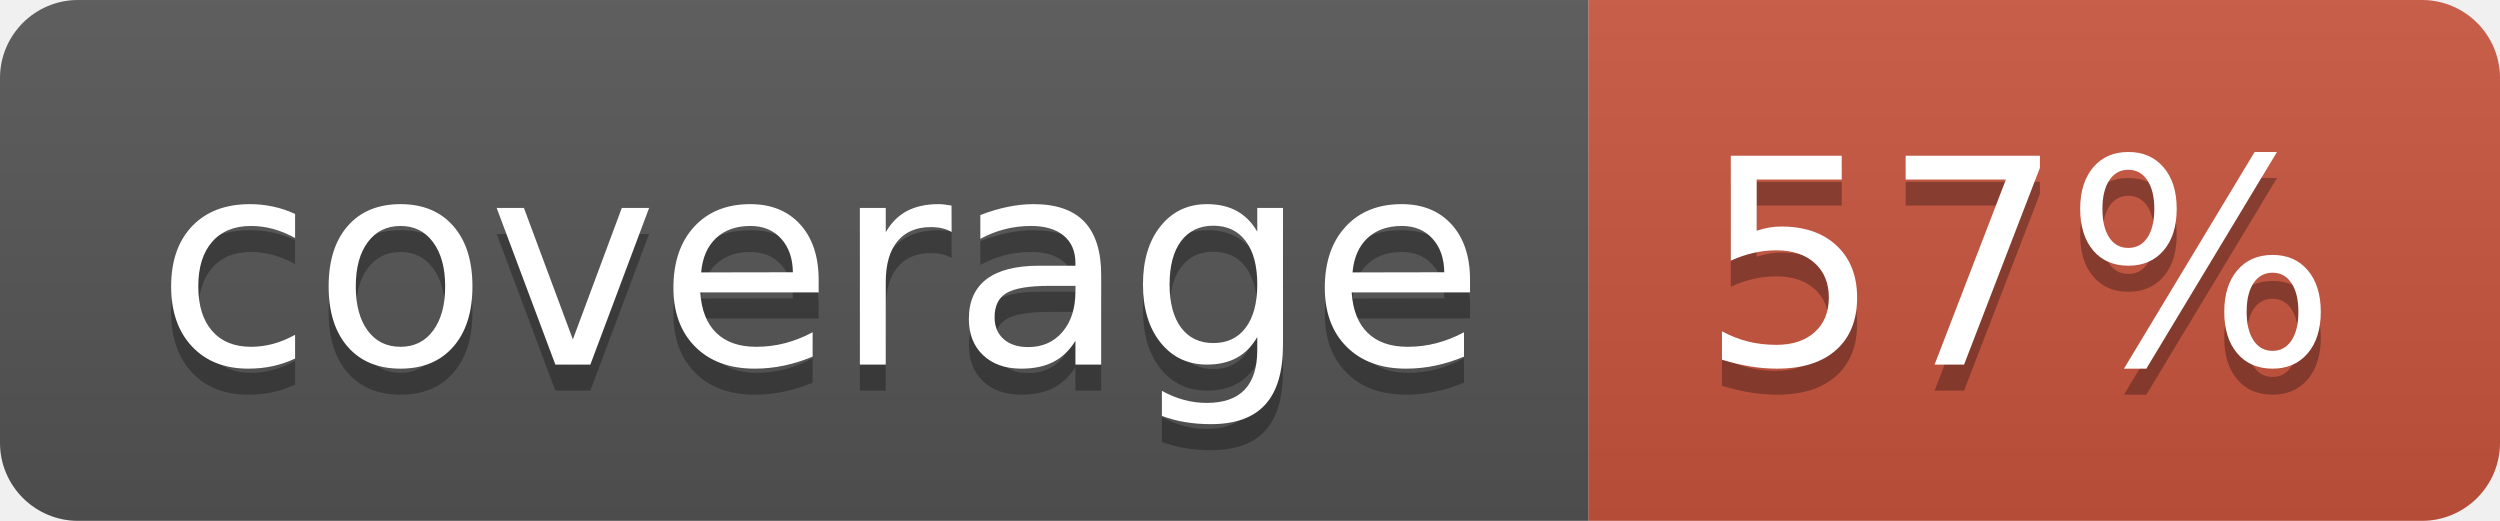
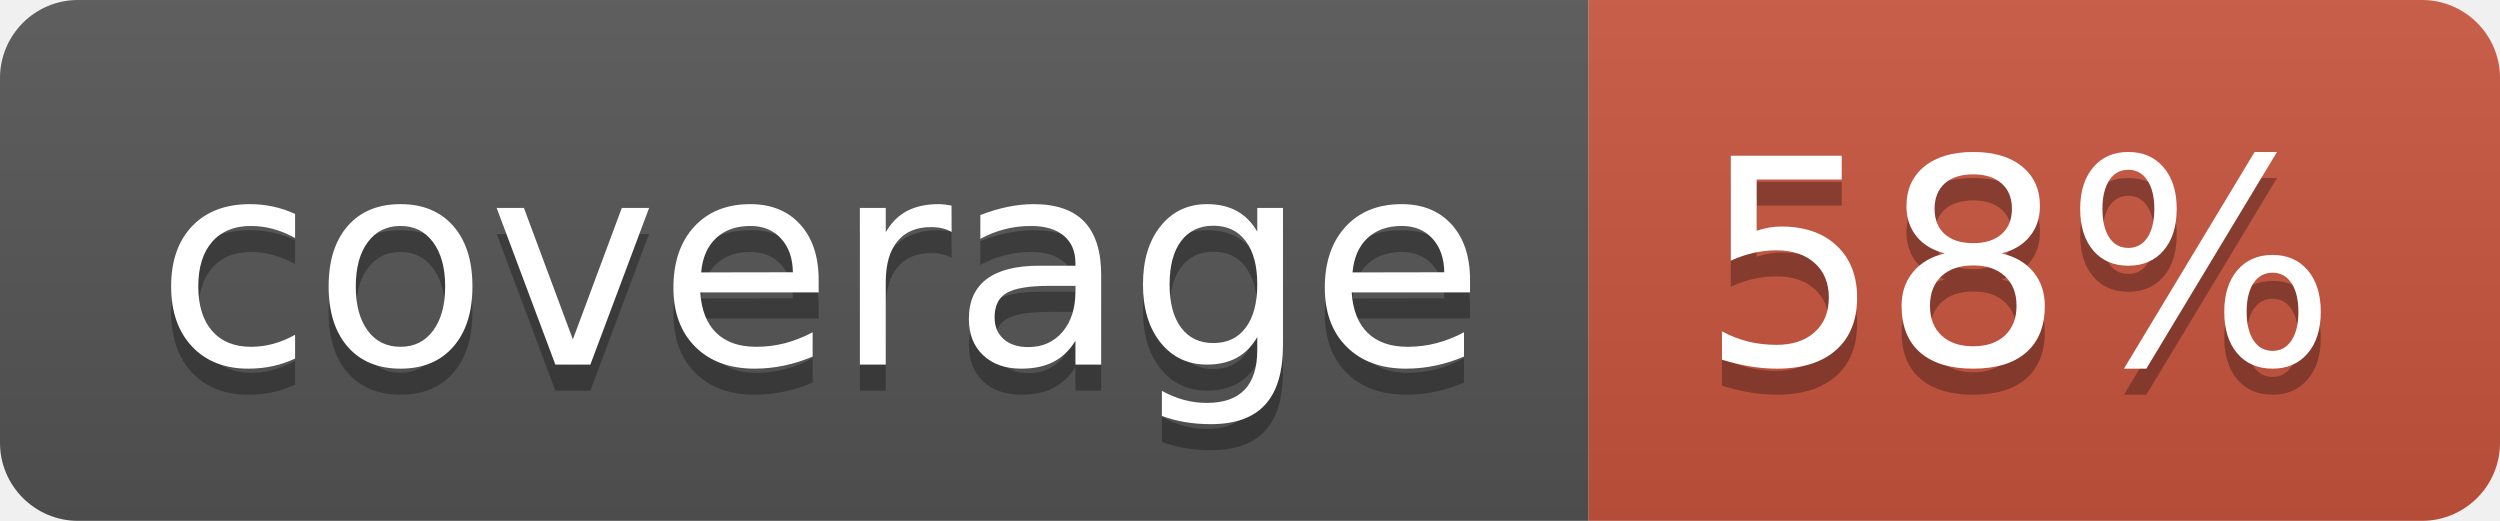
<svg xmlns="http://www.w3.org/2000/svg" width="96" height="20">
  <linearGradient id="b" x2="0" y2="100%">
    <stop offset="0" stop-color="#bbb" stop-opacity=".1" />
    <stop offset="1" stop-opacity=".1" />
  </linearGradient>
  <clipPath id="a">
    <rect width="96" height="20" rx="3" fill="#fff" />
  </clipPath>
  <g clip-path="url(#a)">
    <path fill="#555" d="M0 0h61v20H0z" />
    <path fill="#CA553E" d="M61 0h35v20H61z" />
    <path fill="url(#b)" d="M0 0h96v20H0z" />
  </g>
  <g fill="#fff" text-anchor="middle" font-family="DejaVu Sans,Verdana,Geneva,sans-serif" font-size="110">
    <text x="315" y="150" fill="#010101" fill-opacity=".3" transform="scale(.1)" textLength="510">coverage</text>
    <text x="315" y="140" transform="scale(.1)" textLength="510">coverage</text>
-     <text x="775" y="150" fill="#010101" fill-opacity=".3" transform="scale(.1)" textLength="250">57%</text>
-     <text x="775" y="140" transform="scale(.1)" textLength="250">57%</text>
+     <text x="775" y="150" fill="#010101" fill-opacity=".3" transform="scale(.1)" textLength="250">58%</text>
+     <text x="775" y="140" transform="scale(.1)" textLength="250">58%</text>
  </g>
</svg>
